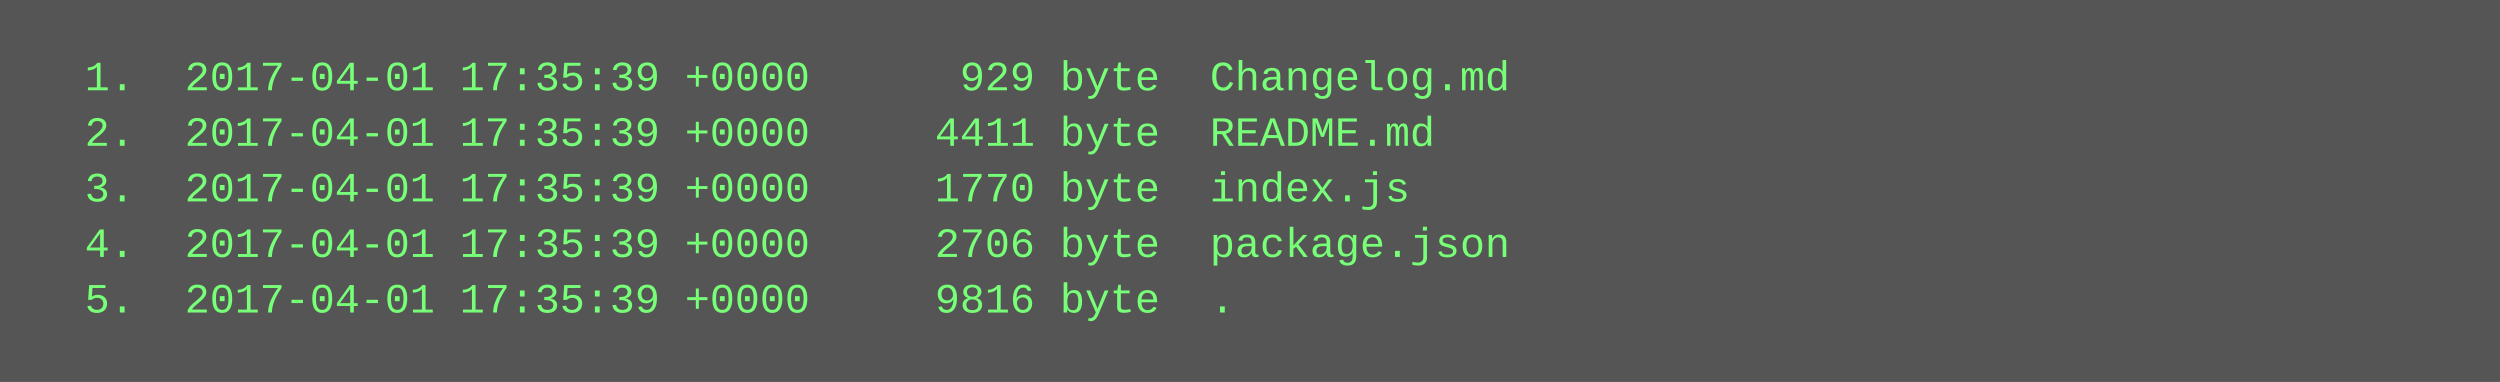
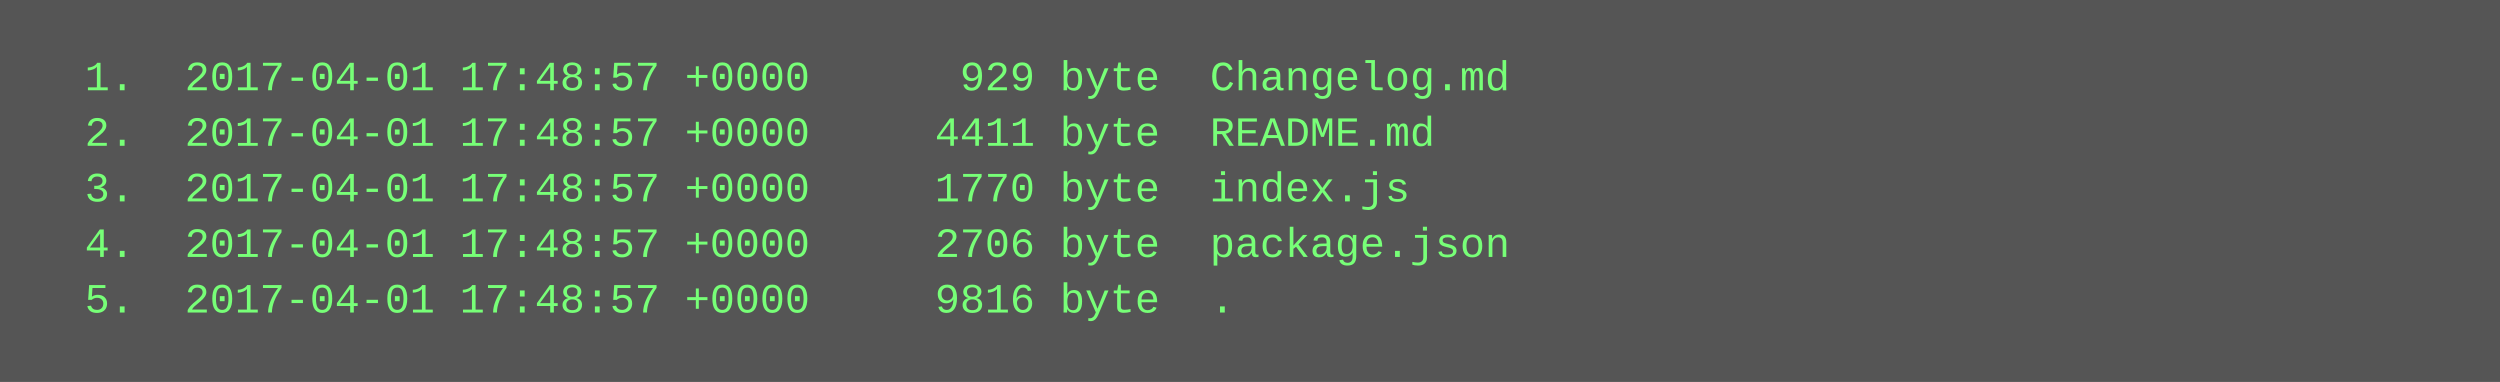
<svg xmlns="http://www.w3.org/2000/svg" height="110" width="720">
  <rect height="110" fill="#555" width="720" />
  <text fill="#7f7" font-family="Courier New" font-size="12" xml:space="preserve">
-     <tspan x="10" y="26">  1.  2017-04-01 17:35:39 +0000      929 byte  Changelog.md</tspan>
-     <tspan x="10" y="42">  2.  2017-04-01 17:35:39 +0000     4411 byte  README.md</tspan>
-     <tspan x="10" y="58">  3.  2017-04-01 17:35:39 +0000     1770 byte  index.js</tspan>
-     <tspan x="10" y="74">  4.  2017-04-01 17:35:39 +0000     2706 byte  package.json</tspan>
-     <tspan x="10" y="90">  5.  2017-04-01 17:35:39 +0000     9816 byte  .</tspan>
+     <tspan x="10" y="26">  1.  2017-04-01 17:48:57 +0000      929 byte  Changelog.md</tspan>
+     <tspan x="10" y="42">  2.  2017-04-01 17:48:57 +0000     4411 byte  README.md</tspan>
+     <tspan x="10" y="58">  3.  2017-04-01 17:48:57 +0000     1770 byte  index.js</tspan>
+     <tspan x="10" y="74">  4.  2017-04-01 17:48:57 +0000     2706 byte  package.json</tspan>
+     <tspan x="10" y="90">  5.  2017-04-01 17:48:57 +0000     9816 byte  .</tspan>
  </text>
</svg>
